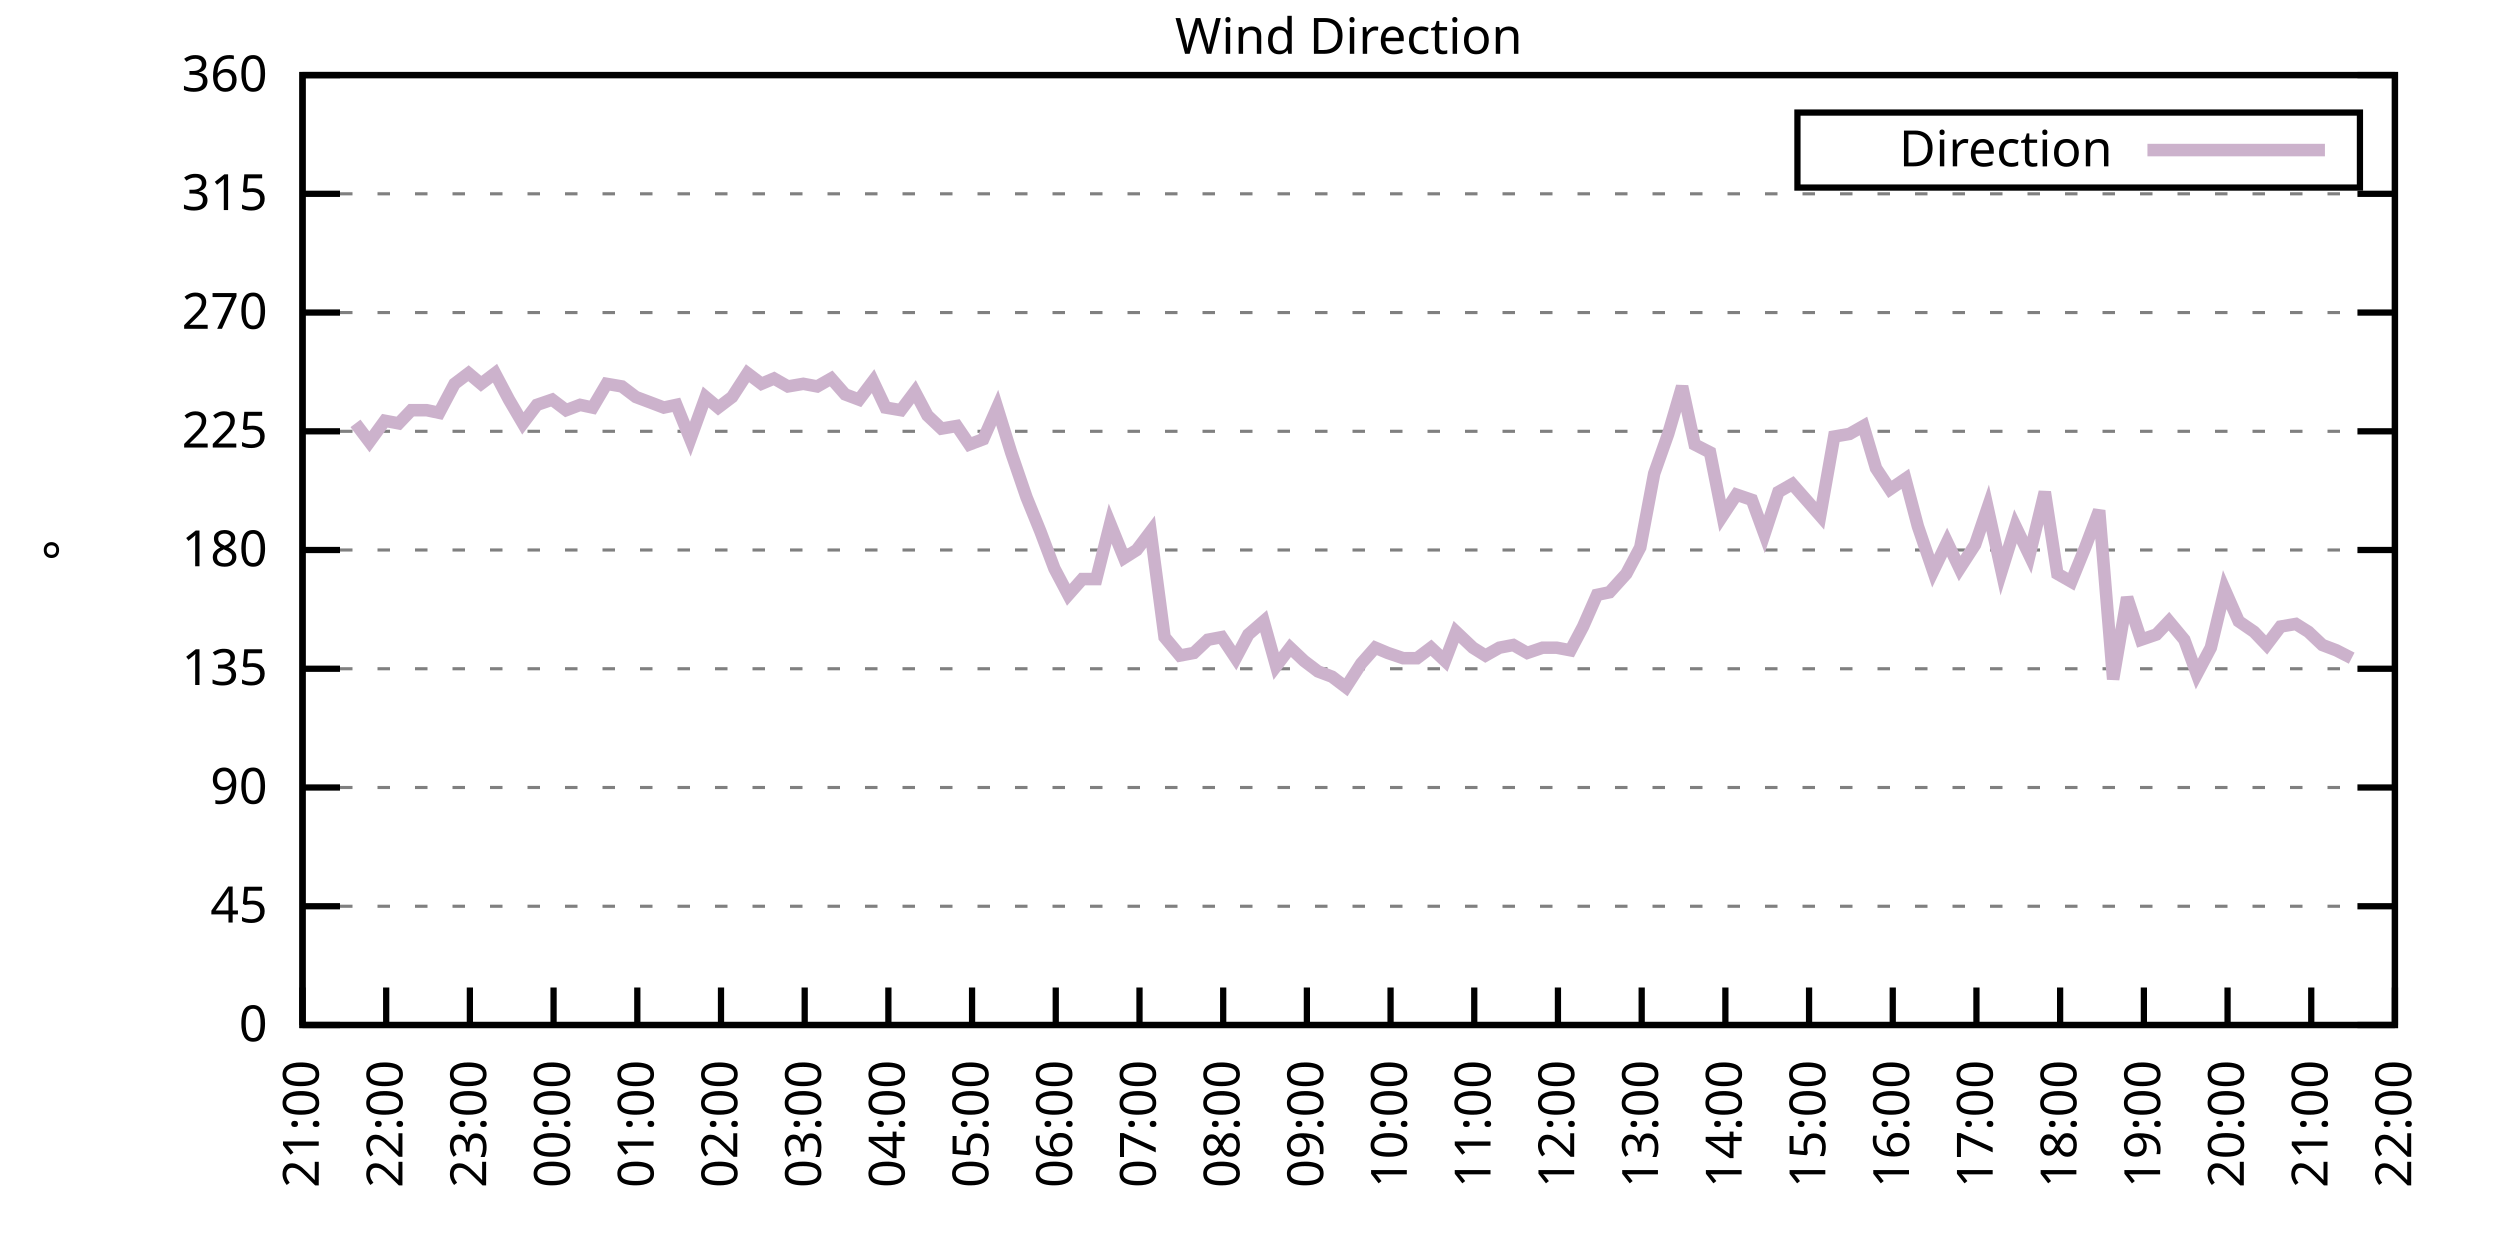
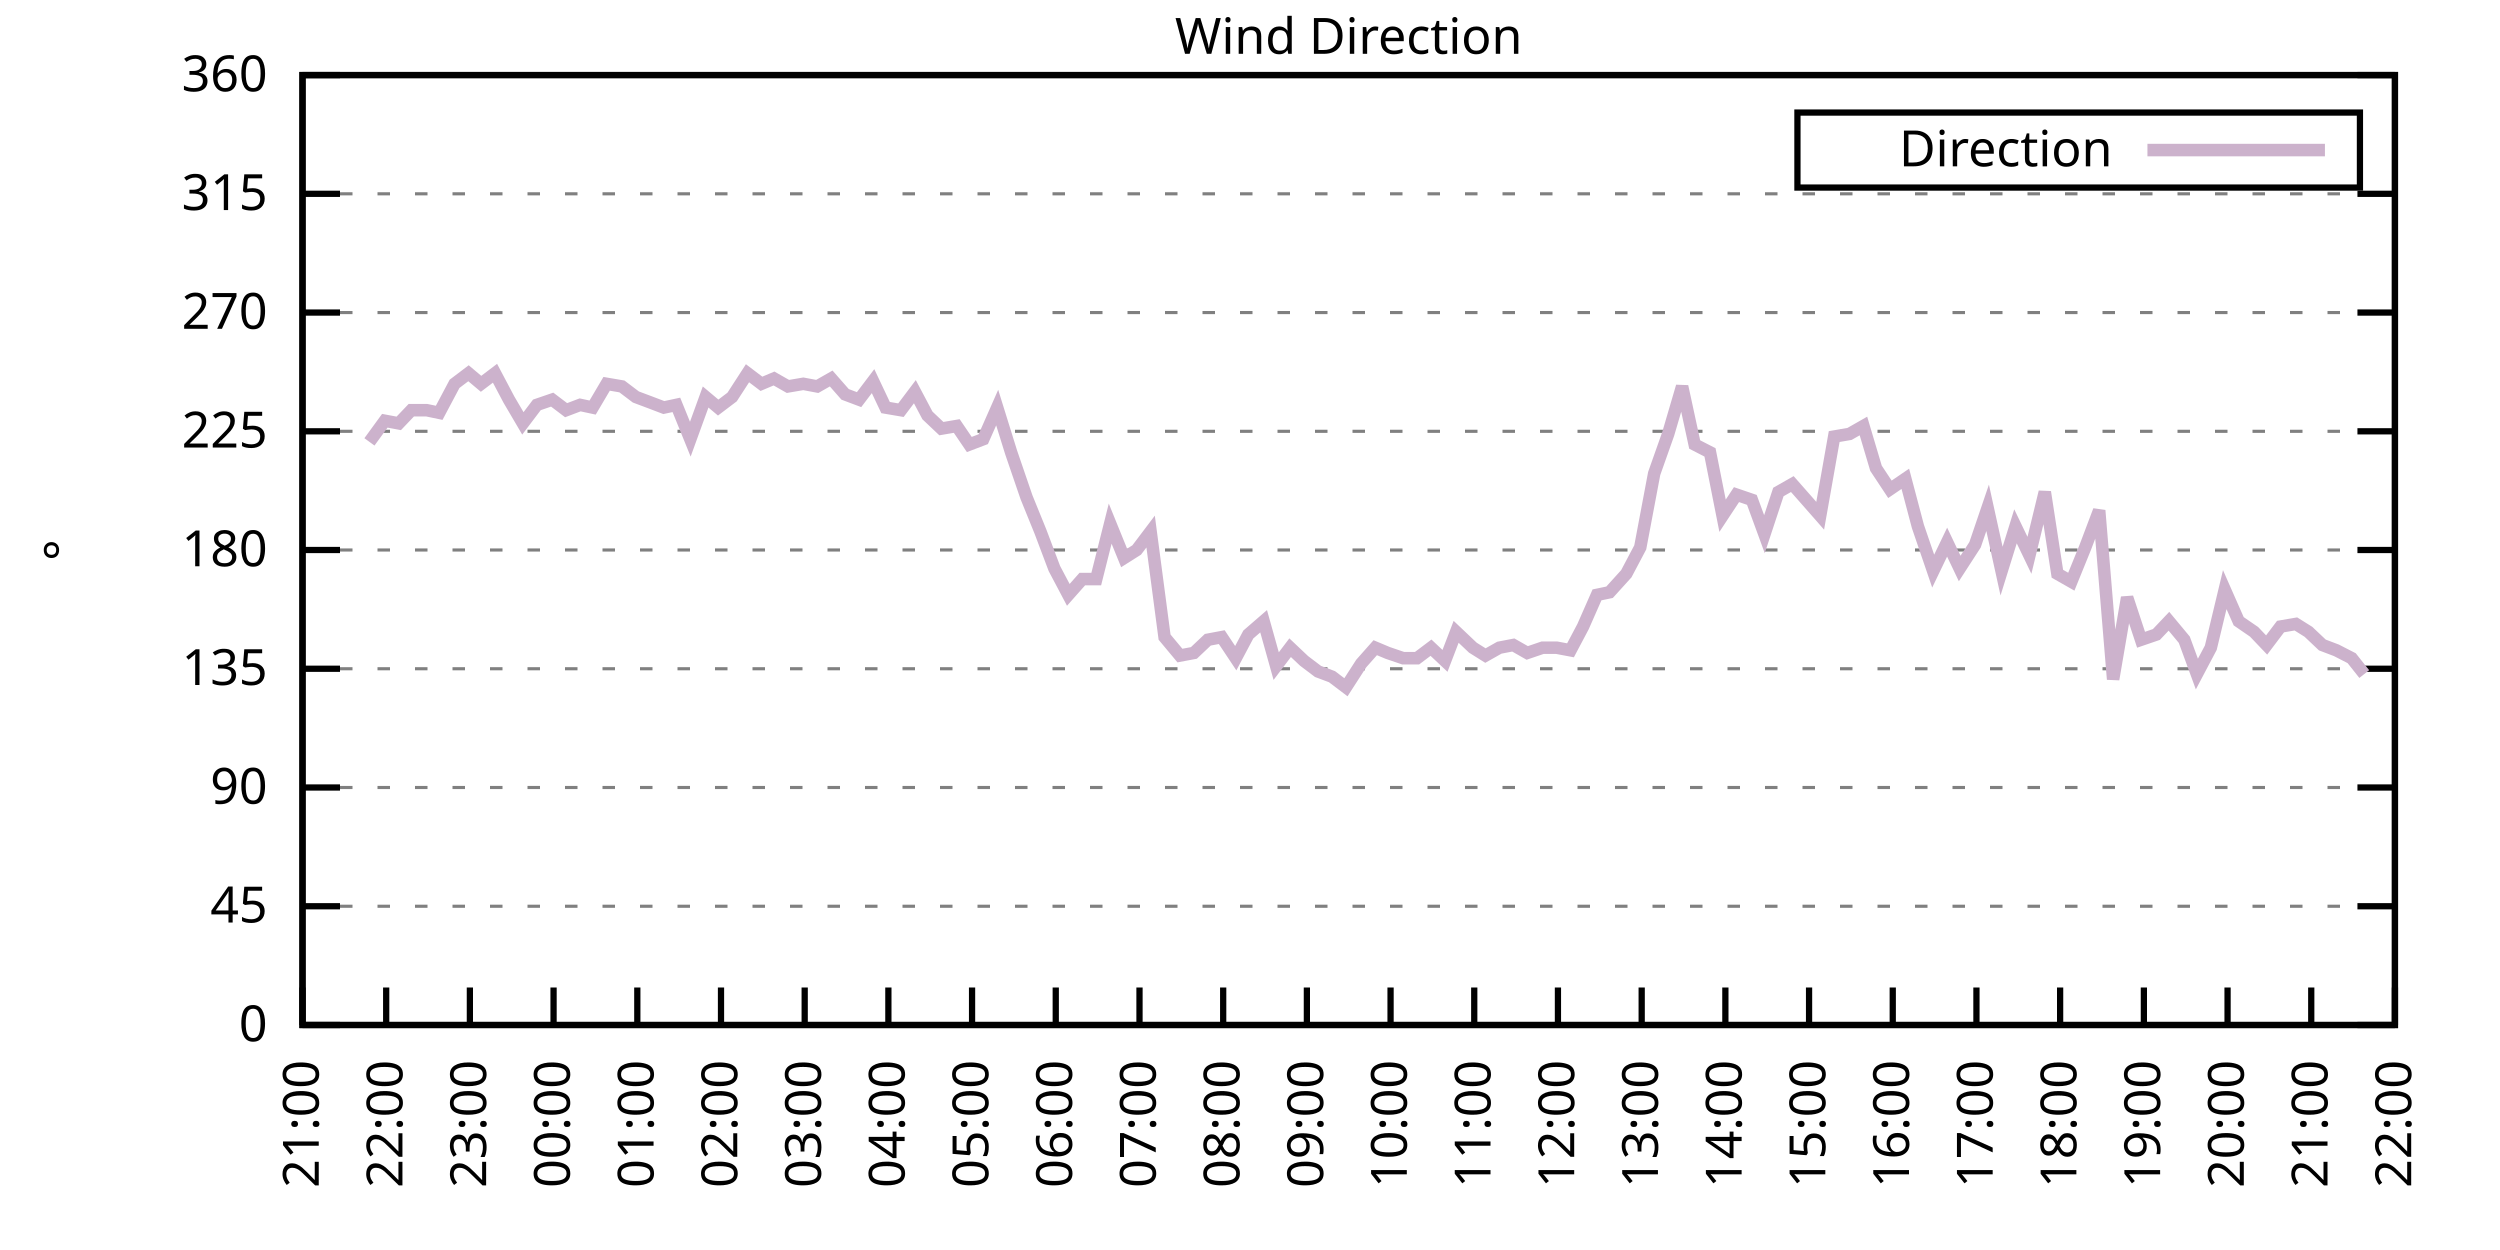
<svg xmlns="http://www.w3.org/2000/svg" xmlns:xlink="http://www.w3.org/1999/xlink" width="400" height="200" viewBox="0 0 400 200">
  <g id="gnuplot_canvas">
    <rect x="0" y="0" width="400" height="200" fill="none" />
    <defs>
      <circle id="gpDot" r="0.5" stroke-width="0.5" stroke="currentColor" />
      <path id="gpPt0" stroke-width="0.333" stroke="currentColor" d="M-1,0 h2 M0,-1 v2" />
      <path id="gpPt1" stroke-width="0.333" stroke="currentColor" d="M-1,-1 L1,1 M1,-1 L-1,1" />
      <path id="gpPt2" stroke-width="0.333" stroke="currentColor" d="M-1,0 L1,0 M0,-1 L0,1 M-1,-1 L1,1 M-1,1 L1,-1" />
      <rect id="gpPt3" stroke-width="0.333" stroke="currentColor" x="-1" y="-1" width="2" height="2" />
      <rect id="gpPt4" stroke-width="0.333" stroke="currentColor" fill="currentColor" x="-1" y="-1" width="2" height="2" />
      <circle id="gpPt5" stroke-width="0.333" stroke="currentColor" cx="0" cy="0" r="1" />
      <use xlink:href="#gpPt5" id="gpPt6" fill="currentColor" stroke="none" />
      <path id="gpPt7" stroke-width="0.333" stroke="currentColor" d="M0,-1.33 L-1.33,0.67 L1.33,0.67 z" />
      <use xlink:href="#gpPt7" id="gpPt8" fill="currentColor" stroke="none" />
      <use xlink:href="#gpPt7" id="gpPt9" stroke="currentColor" transform="rotate(180)" />
      <use xlink:href="#gpPt9" id="gpPt10" fill="currentColor" stroke="none" />
      <use xlink:href="#gpPt3" id="gpPt11" stroke="currentColor" transform="rotate(45)" />
      <use xlink:href="#gpPt11" id="gpPt12" fill="currentColor" stroke="none" />
      <path id="gpPt13" stroke-width="0.333" stroke="currentColor" d="M0,1.330 L1.265,0.411 L0.782,-1.067 L-0.782,-1.076 L-1.265,0.411 z" />
      <use xlink:href="#gpPt13" id="gpPt14" fill="currentColor" stroke="none" />
      <filter id="textbox" filterUnits="objectBoundingBox" x="0" y="0" height="1" width="1">
        <feFlood flood-color="white" flood-opacity="1" result="bgnd" />
        <feComposite in="SourceGraphic" in2="bgnd" operator="atop" />
      </filter>
      <filter id="greybox" filterUnits="objectBoundingBox" x="0" y="0" height="1" width="1">
        <feFlood flood-color="lightgrey" flood-opacity="1" result="grey" />
        <feComposite in="SourceGraphic" in2="grey" operator="atop" />
      </filter>
    </defs>
    <g fill="none" color="white" stroke="currentColor" stroke-width="1.00" stroke-linecap="butt" stroke-linejoin="miter">
</g>
    <g fill="none" color="black" stroke="currentColor" stroke-width="1.00" stroke-linecap="butt" stroke-linejoin="miter">
      <g stroke="none" shape-rendering="crispEdges">
        <polygon fill="rgb(255, 255, 255)" points="48.40,164.00 383.18,164.00 383.18,12.02 48.40,12.02 " />
      </g>
    </g>
    <g fill="none" color="black" stroke="currentColor" stroke-width="1.00" stroke-linecap="butt" stroke-linejoin="miter">
</g>
    <g fill="none" color="black" stroke="black" stroke-width="0.50" stroke-linecap="butt" stroke-linejoin="miter">
</g>
    <g fill="none" color="gray" stroke="currentColor" stroke-width="0.50" stroke-linecap="butt" stroke-linejoin="miter">
      <path stroke="gray" stroke-dasharray="2,4" class="gridline" d="M48.40,164.00 L383.19,164.00  " />
    </g>
    <g fill="none" color="gray" stroke="gray" stroke-width="1.00" stroke-linecap="butt" stroke-linejoin="miter">
</g>
    <g fill="none" color="black" stroke="currentColor" stroke-width="1.00" stroke-linecap="butt" stroke-linejoin="miter">
      <path stroke="black" d="M48.40,164.00 L54.40,164.00 M383.19,164.00 L377.19,164.00  " />
      <g transform="translate(42.80,166.60)" stroke="none" fill="black" font-family="Sans" font-size="8.00" text-anchor="end">
        <text>
          <tspan font-family="Sans"> 0</tspan>
        </text>
      </g>
    </g>
    <g fill="none" color="black" stroke="currentColor" stroke-width="1.00" stroke-linecap="butt" stroke-linejoin="miter">
</g>
    <g fill="none" color="black" stroke="black" stroke-width="0.50" stroke-linecap="butt" stroke-linejoin="miter">
</g>
    <g fill="none" color="gray" stroke="currentColor" stroke-width="0.50" stroke-linecap="butt" stroke-linejoin="miter">
      <path stroke="gray" stroke-dasharray="2,4" class="gridline" d="M48.40,145.00 L383.19,145.00  " />
    </g>
    <g fill="none" color="gray" stroke="gray" stroke-width="1.00" stroke-linecap="butt" stroke-linejoin="miter">
</g>
    <g fill="none" color="black" stroke="currentColor" stroke-width="1.00" stroke-linecap="butt" stroke-linejoin="miter">
      <path stroke="black" d="M48.40,145.00 L54.40,145.00 M383.19,145.00 L377.19,145.00  " />
      <g transform="translate(42.80,147.60)" stroke="none" fill="black" font-family="Sans" font-size="8.00" text-anchor="end">
        <text>
          <tspan font-family="Sans"> 45</tspan>
        </text>
      </g>
    </g>
    <g fill="none" color="black" stroke="currentColor" stroke-width="1.00" stroke-linecap="butt" stroke-linejoin="miter">
</g>
    <g fill="none" color="black" stroke="black" stroke-width="0.50" stroke-linecap="butt" stroke-linejoin="miter">
</g>
    <g fill="none" color="gray" stroke="currentColor" stroke-width="0.50" stroke-linecap="butt" stroke-linejoin="miter">
      <path stroke="gray" stroke-dasharray="2,4" class="gridline" d="M48.40,126.00 L383.19,126.00  " />
    </g>
    <g fill="none" color="gray" stroke="gray" stroke-width="1.00" stroke-linecap="butt" stroke-linejoin="miter">
</g>
    <g fill="none" color="black" stroke="currentColor" stroke-width="1.00" stroke-linecap="butt" stroke-linejoin="miter">
      <path stroke="black" d="M48.40,126.00 L54.40,126.00 M383.19,126.00 L377.19,126.00  " />
      <g transform="translate(42.80,128.60)" stroke="none" fill="black" font-family="Sans" font-size="8.00" text-anchor="end">
        <text>
          <tspan font-family="Sans"> 90</tspan>
        </text>
      </g>
    </g>
    <g fill="none" color="black" stroke="currentColor" stroke-width="1.00" stroke-linecap="butt" stroke-linejoin="miter">
</g>
    <g fill="none" color="black" stroke="black" stroke-width="0.50" stroke-linecap="butt" stroke-linejoin="miter">
</g>
    <g fill="none" color="gray" stroke="currentColor" stroke-width="0.50" stroke-linecap="butt" stroke-linejoin="miter">
      <path stroke="gray" stroke-dasharray="2,4" class="gridline" d="M48.40,107.00 L383.19,107.00  " />
    </g>
    <g fill="none" color="gray" stroke="gray" stroke-width="1.00" stroke-linecap="butt" stroke-linejoin="miter">
</g>
    <g fill="none" color="black" stroke="currentColor" stroke-width="1.00" stroke-linecap="butt" stroke-linejoin="miter">
      <path stroke="black" d="M48.40,107.00 L54.40,107.00 M383.19,107.00 L377.19,107.00  " />
      <g transform="translate(42.80,109.60)" stroke="none" fill="black" font-family="Sans" font-size="8.00" text-anchor="end">
        <text>
          <tspan font-family="Sans"> 135</tspan>
        </text>
      </g>
    </g>
    <g fill="none" color="black" stroke="currentColor" stroke-width="1.00" stroke-linecap="butt" stroke-linejoin="miter">
</g>
    <g fill="none" color="black" stroke="black" stroke-width="0.50" stroke-linecap="butt" stroke-linejoin="miter">
</g>
    <g fill="none" color="gray" stroke="currentColor" stroke-width="0.50" stroke-linecap="butt" stroke-linejoin="miter">
      <path stroke="gray" stroke-dasharray="2,4" class="gridline" d="M48.40,88.00 L383.19,88.00  " />
    </g>
    <g fill="none" color="gray" stroke="gray" stroke-width="1.00" stroke-linecap="butt" stroke-linejoin="miter">
</g>
    <g fill="none" color="black" stroke="currentColor" stroke-width="1.00" stroke-linecap="butt" stroke-linejoin="miter">
      <path stroke="black" d="M48.40,88.00 L54.40,88.00 M383.19,88.00 L377.19,88.00  " />
      <g transform="translate(42.80,90.60)" stroke="none" fill="black" font-family="Sans" font-size="8.00" text-anchor="end">
        <text>
          <tspan font-family="Sans"> 180</tspan>
        </text>
      </g>
    </g>
    <g fill="none" color="black" stroke="currentColor" stroke-width="1.00" stroke-linecap="butt" stroke-linejoin="miter">
</g>
    <g fill="none" color="black" stroke="black" stroke-width="0.50" stroke-linecap="butt" stroke-linejoin="miter">
</g>
    <g fill="none" color="gray" stroke="currentColor" stroke-width="0.50" stroke-linecap="butt" stroke-linejoin="miter">
      <path stroke="gray" stroke-dasharray="2,4" class="gridline" d="M48.40,69.01 L383.19,69.01  " />
    </g>
    <g fill="none" color="gray" stroke="gray" stroke-width="1.00" stroke-linecap="butt" stroke-linejoin="miter">
</g>
    <g fill="none" color="black" stroke="currentColor" stroke-width="1.00" stroke-linecap="butt" stroke-linejoin="miter">
      <path stroke="black" d="M48.40,69.01 L54.40,69.01 M383.19,69.01 L377.19,69.01  " />
      <g transform="translate(42.80,71.61)" stroke="none" fill="black" font-family="Sans" font-size="8.00" text-anchor="end">
        <text>
          <tspan font-family="Sans"> 225</tspan>
        </text>
      </g>
    </g>
    <g fill="none" color="black" stroke="currentColor" stroke-width="1.00" stroke-linecap="butt" stroke-linejoin="miter">
</g>
    <g fill="none" color="black" stroke="black" stroke-width="0.50" stroke-linecap="butt" stroke-linejoin="miter">
</g>
    <g fill="none" color="gray" stroke="currentColor" stroke-width="0.50" stroke-linecap="butt" stroke-linejoin="miter">
      <path stroke="gray" stroke-dasharray="2,4" class="gridline" d="M48.40,50.01 L383.19,50.01  " />
    </g>
    <g fill="none" color="gray" stroke="gray" stroke-width="1.00" stroke-linecap="butt" stroke-linejoin="miter">
</g>
    <g fill="none" color="black" stroke="currentColor" stroke-width="1.00" stroke-linecap="butt" stroke-linejoin="miter">
      <path stroke="black" d="M48.40,50.01 L54.40,50.01 M383.19,50.01 L377.19,50.01  " />
      <g transform="translate(42.80,52.61)" stroke="none" fill="black" font-family="Sans" font-size="8.00" text-anchor="end">
        <text>
          <tspan font-family="Sans"> 270</tspan>
        </text>
      </g>
    </g>
    <g fill="none" color="black" stroke="currentColor" stroke-width="1.00" stroke-linecap="butt" stroke-linejoin="miter">
</g>
    <g fill="none" color="black" stroke="black" stroke-width="0.50" stroke-linecap="butt" stroke-linejoin="miter">
</g>
    <g fill="none" color="gray" stroke="currentColor" stroke-width="0.50" stroke-linecap="butt" stroke-linejoin="miter">
      <path stroke="gray" stroke-dasharray="2,4" class="gridline" d="M48.40,31.01 L383.19,31.01  " />
    </g>
    <g fill="none" color="gray" stroke="gray" stroke-width="1.00" stroke-linecap="butt" stroke-linejoin="miter">
</g>
    <g fill="none" color="black" stroke="currentColor" stroke-width="1.00" stroke-linecap="butt" stroke-linejoin="miter">
      <path stroke="black" d="M48.40,31.01 L54.40,31.01 M383.19,31.01 L377.19,31.01  " />
      <g transform="translate(42.80,33.61)" stroke="none" fill="black" font-family="Sans" font-size="8.00" text-anchor="end">
        <text>
          <tspan font-family="Sans"> 315</tspan>
        </text>
      </g>
    </g>
    <g fill="none" color="black" stroke="currentColor" stroke-width="1.00" stroke-linecap="butt" stroke-linejoin="miter">
</g>
    <g fill="none" color="black" stroke="black" stroke-width="0.50" stroke-linecap="butt" stroke-linejoin="miter">
</g>
    <g fill="none" color="gray" stroke="currentColor" stroke-width="0.50" stroke-linecap="butt" stroke-linejoin="miter">
      <path stroke="gray" stroke-dasharray="2,4" class="gridline" d="M48.40,12.01 L383.19,12.01  " />
    </g>
    <g fill="none" color="gray" stroke="gray" stroke-width="1.00" stroke-linecap="butt" stroke-linejoin="miter">
</g>
    <g fill="none" color="black" stroke="currentColor" stroke-width="1.00" stroke-linecap="butt" stroke-linejoin="miter">
      <path stroke="black" d="M48.40,12.01 L54.40,12.01 M383.19,12.01 L377.19,12.01  " />
      <g transform="translate(42.80,14.61)" stroke="none" fill="black" font-family="Sans" font-size="8.00" text-anchor="end">
        <text>
          <tspan font-family="Sans"> 360</tspan>
        </text>
      </g>
    </g>
    <g fill="none" color="black" stroke="currentColor" stroke-width="1.00" stroke-linecap="butt" stroke-linejoin="miter">
      <path stroke="black" d="M48.40,164.00 L48.40,158.00  " />
      <g transform="translate(51.00,169.60) rotate(270.00)" stroke="none" fill="black" font-family="Sans" font-size="8.00" text-anchor="end">
        <text>
          <tspan font-family="Sans">21:00</tspan>
        </text>
      </g>
    </g>
    <g fill="none" color="black" stroke="currentColor" stroke-width="1.00" stroke-linecap="butt" stroke-linejoin="miter">
      <path stroke="black" d="M61.79,164.00 L61.79,158.00  " />
      <g transform="translate(64.39,169.60) rotate(270.00)" stroke="none" fill="black" font-family="Sans" font-size="8.00" text-anchor="end">
        <text>
          <tspan font-family="Sans">22:00</tspan>
        </text>
      </g>
    </g>
    <g fill="none" color="black" stroke="currentColor" stroke-width="1.00" stroke-linecap="butt" stroke-linejoin="miter">
      <path stroke="black" d="M75.18,164.00 L75.18,158.00  " />
      <g transform="translate(77.78,169.60) rotate(270.00)" stroke="none" fill="black" font-family="Sans" font-size="8.00" text-anchor="end">
        <text>
          <tspan font-family="Sans">23:00</tspan>
        </text>
      </g>
    </g>
    <g fill="none" color="black" stroke="currentColor" stroke-width="1.00" stroke-linecap="butt" stroke-linejoin="miter">
      <path stroke="black" d="M88.57,164.00 L88.57,158.00  " />
      <g transform="translate(91.17,169.60) rotate(270.00)" stroke="none" fill="black" font-family="Sans" font-size="8.00" text-anchor="end">
        <text>
          <tspan font-family="Sans">00:00</tspan>
        </text>
      </g>
    </g>
    <g fill="none" color="black" stroke="currentColor" stroke-width="1.00" stroke-linecap="butt" stroke-linejoin="miter">
      <path stroke="black" d="M101.97,164.00 L101.97,158.00  " />
      <g transform="translate(104.57,169.60) rotate(270.00)" stroke="none" fill="black" font-family="Sans" font-size="8.00" text-anchor="end">
        <text>
          <tspan font-family="Sans">01:00</tspan>
        </text>
      </g>
    </g>
    <g fill="none" color="black" stroke="currentColor" stroke-width="1.00" stroke-linecap="butt" stroke-linejoin="miter">
      <path stroke="black" d="M115.36,164.00 L115.36,158.00  " />
      <g transform="translate(117.96,169.60) rotate(270.00)" stroke="none" fill="black" font-family="Sans" font-size="8.00" text-anchor="end">
        <text>
          <tspan font-family="Sans">02:00</tspan>
        </text>
      </g>
    </g>
    <g fill="none" color="black" stroke="currentColor" stroke-width="1.00" stroke-linecap="butt" stroke-linejoin="miter">
      <path stroke="black" d="M128.75,164.00 L128.75,158.00  " />
      <g transform="translate(131.35,169.60) rotate(270.00)" stroke="none" fill="black" font-family="Sans" font-size="8.00" text-anchor="end">
        <text>
          <tspan font-family="Sans">03:00</tspan>
        </text>
      </g>
    </g>
    <g fill="none" color="black" stroke="currentColor" stroke-width="1.00" stroke-linecap="butt" stroke-linejoin="miter">
      <path stroke="black" d="M142.14,164.00 L142.14,158.00  " />
      <g transform="translate(144.74,169.60) rotate(270.00)" stroke="none" fill="black" font-family="Sans" font-size="8.00" text-anchor="end">
        <text>
          <tspan font-family="Sans">04:00</tspan>
        </text>
      </g>
    </g>
    <g fill="none" color="black" stroke="currentColor" stroke-width="1.00" stroke-linecap="butt" stroke-linejoin="miter">
      <path stroke="black" d="M155.53,164.00 L155.53,158.00  " />
      <g transform="translate(158.13,169.60) rotate(270.00)" stroke="none" fill="black" font-family="Sans" font-size="8.00" text-anchor="end">
        <text>
          <tspan font-family="Sans">05:00</tspan>
        </text>
      </g>
    </g>
    <g fill="none" color="black" stroke="currentColor" stroke-width="1.00" stroke-linecap="butt" stroke-linejoin="miter">
      <path stroke="black" d="M168.92,164.00 L168.92,158.00  " />
      <g transform="translate(171.52,169.60) rotate(270.00)" stroke="none" fill="black" font-family="Sans" font-size="8.00" text-anchor="end">
        <text>
          <tspan font-family="Sans">06:00</tspan>
        </text>
      </g>
    </g>
    <g fill="none" color="black" stroke="currentColor" stroke-width="1.00" stroke-linecap="butt" stroke-linejoin="miter">
      <path stroke="black" d="M182.32,164.00 L182.32,158.00  " />
      <g transform="translate(184.92,169.60) rotate(270.00)" stroke="none" fill="black" font-family="Sans" font-size="8.00" text-anchor="end">
        <text>
          <tspan font-family="Sans">07:00</tspan>
        </text>
      </g>
    </g>
    <g fill="none" color="black" stroke="currentColor" stroke-width="1.00" stroke-linecap="butt" stroke-linejoin="miter">
      <path stroke="black" d="M195.71,164.00 L195.71,158.00  " />
      <g transform="translate(198.31,169.60) rotate(270.00)" stroke="none" fill="black" font-family="Sans" font-size="8.00" text-anchor="end">
        <text>
          <tspan font-family="Sans">08:00</tspan>
        </text>
      </g>
    </g>
    <g fill="none" color="black" stroke="currentColor" stroke-width="1.00" stroke-linecap="butt" stroke-linejoin="miter">
      <path stroke="black" d="M209.10,164.00 L209.10,158.00  " />
      <g transform="translate(211.70,169.60) rotate(270.00)" stroke="none" fill="black" font-family="Sans" font-size="8.00" text-anchor="end">
        <text>
          <tspan font-family="Sans">09:00</tspan>
        </text>
      </g>
    </g>
    <g fill="none" color="black" stroke="currentColor" stroke-width="1.00" stroke-linecap="butt" stroke-linejoin="miter">
      <path stroke="black" d="M222.49,164.00 L222.49,158.00  " />
      <g transform="translate(225.09,169.60) rotate(270.00)" stroke="none" fill="black" font-family="Sans" font-size="8.00" text-anchor="end">
        <text>
          <tspan font-family="Sans">10:00</tspan>
        </text>
      </g>
    </g>
    <g fill="none" color="black" stroke="currentColor" stroke-width="1.00" stroke-linecap="butt" stroke-linejoin="miter">
      <path stroke="black" d="M235.88,164.00 L235.88,158.00  " />
      <g transform="translate(238.48,169.60) rotate(270.00)" stroke="none" fill="black" font-family="Sans" font-size="8.00" text-anchor="end">
        <text>
          <tspan font-family="Sans">11:00</tspan>
        </text>
      </g>
    </g>
    <g fill="none" color="black" stroke="currentColor" stroke-width="1.00" stroke-linecap="butt" stroke-linejoin="miter">
      <path stroke="black" d="M249.27,164.00 L249.27,158.00  " />
      <g transform="translate(251.87,169.60) rotate(270.00)" stroke="none" fill="black" font-family="Sans" font-size="8.00" text-anchor="end">
        <text>
          <tspan font-family="Sans">12:00</tspan>
        </text>
      </g>
    </g>
    <g fill="none" color="black" stroke="currentColor" stroke-width="1.00" stroke-linecap="butt" stroke-linejoin="miter">
      <path stroke="black" d="M262.67,164.00 L262.67,158.00  " />
      <g transform="translate(265.27,169.60) rotate(270.00)" stroke="none" fill="black" font-family="Sans" font-size="8.00" text-anchor="end">
        <text>
          <tspan font-family="Sans">13:00</tspan>
        </text>
      </g>
    </g>
    <g fill="none" color="black" stroke="currentColor" stroke-width="1.00" stroke-linecap="butt" stroke-linejoin="miter">
      <path stroke="black" d="M276.06,164.00 L276.06,158.00  " />
      <g transform="translate(278.66,169.60) rotate(270.00)" stroke="none" fill="black" font-family="Sans" font-size="8.00" text-anchor="end">
        <text>
          <tspan font-family="Sans">14:00</tspan>
        </text>
      </g>
    </g>
    <g fill="none" color="black" stroke="currentColor" stroke-width="1.00" stroke-linecap="butt" stroke-linejoin="miter">
      <path stroke="black" d="M289.45,164.00 L289.45,158.00  " />
      <g transform="translate(292.05,169.60) rotate(270.00)" stroke="none" fill="black" font-family="Sans" font-size="8.00" text-anchor="end">
        <text>
          <tspan font-family="Sans">15:00</tspan>
        </text>
      </g>
    </g>
    <g fill="none" color="black" stroke="currentColor" stroke-width="1.00" stroke-linecap="butt" stroke-linejoin="miter">
      <path stroke="black" d="M302.84,164.00 L302.84,158.00  " />
      <g transform="translate(305.44,169.60) rotate(270.00)" stroke="none" fill="black" font-family="Sans" font-size="8.00" text-anchor="end">
        <text>
          <tspan font-family="Sans">16:00</tspan>
        </text>
      </g>
    </g>
    <g fill="none" color="black" stroke="currentColor" stroke-width="1.00" stroke-linecap="butt" stroke-linejoin="miter">
      <path stroke="black" d="M316.23,164.00 L316.23,158.00  " />
      <g transform="translate(318.83,169.60) rotate(270.00)" stroke="none" fill="black" font-family="Sans" font-size="8.00" text-anchor="end">
        <text>
          <tspan font-family="Sans">17:00</tspan>
        </text>
      </g>
    </g>
    <g fill="none" color="black" stroke="currentColor" stroke-width="1.00" stroke-linecap="butt" stroke-linejoin="miter">
      <path stroke="black" d="M329.62,164.00 L329.62,158.00  " />
      <g transform="translate(332.22,169.60) rotate(270.00)" stroke="none" fill="black" font-family="Sans" font-size="8.00" text-anchor="end">
        <text>
          <tspan font-family="Sans">18:00</tspan>
        </text>
      </g>
    </g>
    <g fill="none" color="black" stroke="currentColor" stroke-width="1.00" stroke-linecap="butt" stroke-linejoin="miter">
      <path stroke="black" d="M343.02,164.00 L343.02,158.00  " />
      <g transform="translate(345.62,169.60) rotate(270.00)" stroke="none" fill="black" font-family="Sans" font-size="8.00" text-anchor="end">
        <text>
          <tspan font-family="Sans">19:00</tspan>
        </text>
      </g>
    </g>
    <g fill="none" color="black" stroke="currentColor" stroke-width="1.00" stroke-linecap="butt" stroke-linejoin="miter">
      <path stroke="black" d="M356.41,164.00 L356.41,158.00  " />
      <g transform="translate(359.01,169.60) rotate(270.00)" stroke="none" fill="black" font-family="Sans" font-size="8.00" text-anchor="end">
        <text>
          <tspan font-family="Sans">20:00</tspan>
        </text>
      </g>
    </g>
    <g fill="none" color="black" stroke="currentColor" stroke-width="1.00" stroke-linecap="butt" stroke-linejoin="miter">
      <path stroke="black" d="M369.80,164.00 L369.80,158.00  " />
      <g transform="translate(372.40,169.60) rotate(270.00)" stroke="none" fill="black" font-family="Sans" font-size="8.00" text-anchor="end">
        <text>
          <tspan font-family="Sans">21:00</tspan>
        </text>
      </g>
    </g>
    <g fill="none" color="black" stroke="currentColor" stroke-width="1.00" stroke-linecap="butt" stroke-linejoin="miter">
      <path stroke="black" d="M383.19,164.00 L383.19,158.00  " />
      <g transform="translate(385.79,169.60) rotate(270.00)" stroke="none" fill="black" font-family="Sans" font-size="8.00" text-anchor="end">
        <text>
          <tspan font-family="Sans">22:00</tspan>
        </text>
      </g>
    </g>
    <g fill="none" color="black" stroke="currentColor" stroke-width="1.00" stroke-linecap="butt" stroke-linejoin="miter">
</g>
    <g fill="none" color="black" stroke="currentColor" stroke-width="1.00" stroke-linecap="butt" stroke-linejoin="miter">
      <path stroke="black" d="M48.40,12.01 L48.40,164.00 L383.19,164.00 L383.19,12.01 L48.40,12.01 Z  " />
    </g>
    <g fill="none" color="black" stroke="currentColor" stroke-width="1.00" stroke-linecap="butt" stroke-linejoin="miter">
</g>
    <g fill="none" color="black" stroke="currentColor" stroke-width="1.00" stroke-linecap="butt" stroke-linejoin="miter">
      <path stroke="black" d="M287.59,30.01 L287.59,18.01 L377.59,18.01 L377.59,30.01 L287.59,30.01 Z  " />
    </g>
    <g id="Wind_direction_plot_1">
      <g fill="none" color="white" stroke="black" stroke-width="2.00" stroke-linecap="butt" stroke-linejoin="miter">
</g>
      <g fill="none" color="black" stroke="currentColor" stroke-width="2.00" stroke-linecap="butt" stroke-linejoin="miter">
        <g transform="translate(337.99,26.61)" stroke="none" fill="black" font-family="Sans" font-size="8.00" text-anchor="end">
          <text>
            <tspan font-family="Sans">Direction</tspan>
          </text>
        </g>
      </g>
      <g fill="none" color="black" stroke="currentColor" stroke-width="2.00" stroke-linecap="butt" stroke-linejoin="miter">
-         <path stroke="rgb(204, 178, 204)" d="M343.59,24.01 L371.99,24.01 M56.88,67.74 L59.11,70.70 L61.57,67.32 L63.80,67.74 L65.81,65.63 L68.26,65.63   L70.27,66.05 L72.73,61.41 L74.96,59.72 L76.97,61.41 L79.20,59.72 L81.43,63.94 L83.66,67.74 L85.90,64.78   L88.35,63.94 L90.58,65.63 L92.82,64.78 L94.82,65.21 L97.06,61.41 L99.51,61.83 L101.74,63.52 L103.98,64.36   L106.21,65.21 L108.22,64.78 L110.45,70.27 L112.90,63.52 L114.91,65.21 L117.14,63.52 L119.60,59.72 L121.83,61.41   L123.84,60.56 L126.07,61.83 L128.53,61.41 L130.76,61.83 L132.99,60.56 L135.22,63.10 L137.45,63.94 L139.69,60.98   L141.69,65.21 L144.15,65.63 L146.38,62.67 L148.39,66.47 L150.62,68.58 L153.08,68.16 L155.09,71.12 L157.32,70.27   L159.55,65.21 L161.78,72.38 L164.24,79.56 L166.47,85.05 L168.70,90.96 L170.93,95.18 L173.17,92.65 L175.40,92.65   L177.63,83.78 L179.86,89.27 L181.87,88.00 L184.10,85.05 L186.33,101.94 L188.79,104.89 L191.02,104.47 L193.25,102.36   L195.48,101.94 L197.72,105.31 L199.73,101.52 L202.18,99.40 L204.19,106.58 L206.42,103.63 L208.65,105.74 L210.88,107.43   L213.12,108.27 L215.35,109.96 L217.80,106.16 L220.04,103.63 L222.04,104.47 L224.50,105.31 L226.73,105.31 L228.96,103.63   L231.20,105.74 L232.98,101.09 L235.66,103.63 L237.67,104.89 L239.90,103.63 L242.13,103.20 L244.36,104.47 L246.82,103.63   L249.05,103.63 L251.28,104.05 L253.29,100.25 L255.52,95.18 L257.53,94.76 L260.21,91.80 L262.44,87.58 L264.67,75.76   L266.91,69.43 L269.14,61.83 L271.15,71.12 L273.60,72.38 L275.61,82.52 L277.84,79.14 L280.30,79.98 L282.31,85.47   L284.54,78.72 L286.77,77.45 L289.00,79.98 L291.23,82.52 L293.47,69.85 L295.92,69.43 L298.15,68.16 L300.16,74.92   L302.39,78.29 L304.85,76.61 L306.86,84.21 L309.31,91.38 L311.54,86.74 L313.55,90.96 L316.01,87.16 L318.02,81.25   L320.25,91.38 L322.48,84.21 L324.71,88.85 L327.17,78.72 L329.18,91.80 L331.41,93.07 L333.64,87.58 L335.87,81.67   L338.10,108.69 L340.34,95.60 L342.57,102.36 L345.02,101.52 L347.03,99.40 L349.49,102.36 L351.50,107.85 L353.73,103.63   L355.96,94.34 L358.19,99.40 L360.65,101.09 L362.66,103.20 L364.89,100.25 L367.34,99.83 L369.35,101.09 L371.58,103.20   L373.82,104.05 L376.27,105.31  " />
+         <path stroke="rgb(204, 178, 204)" d="M343.59,24.01 L371.99,24.01 M59.11,70.70 L61.57,67.32 L63.80,67.74 L65.81,65.63 L68.26,65.63 L70.27,66.05   L72.73,61.41 L74.96,59.72 L76.97,61.41 L79.20,59.72 L81.43,63.94 L83.66,67.74 L85.90,64.78 L88.35,63.94   L90.58,65.63 L92.82,64.78 L94.82,65.21 L97.06,61.41 L99.51,61.83 L101.74,63.52 L103.98,64.36 L106.21,65.21   L108.22,64.78 L110.45,70.27 L112.90,63.52 L114.91,65.21 L117.14,63.52 L119.60,59.72 L121.83,61.41 L123.84,60.56   L126.07,61.83 L128.53,61.41 L130.76,61.83 L132.99,60.56 L135.22,63.10 L137.45,63.94 L139.69,60.98 L141.69,65.21   L144.15,65.63 L146.38,62.67 L148.39,66.47 L150.62,68.58 L153.08,68.16 L155.09,71.12 L157.32,70.27 L159.55,65.21   L161.78,72.38 L164.24,79.56 L166.47,85.05 L168.70,90.96 L170.93,95.18 L173.17,92.65 L175.40,92.65 L177.63,83.78   L179.86,89.27 L181.87,88.00 L184.10,85.05 L186.33,101.94 L188.79,104.89 L191.02,104.47 L193.25,102.36 L195.48,101.94   L197.72,105.31 L199.73,101.52 L202.18,99.40 L204.19,106.58 L206.42,103.63 L208.65,105.74 L210.88,107.43 L213.12,108.27   L215.35,109.96 L217.80,106.16 L220.04,103.63 L222.04,104.47 L224.50,105.31 L226.73,105.31 L228.96,103.63 L231.20,105.74   L232.98,101.09 L235.66,103.63 L237.67,104.89 L239.90,103.63 L242.13,103.20 L244.36,104.47 L246.82,103.63 L249.05,103.63   L251.28,104.05 L253.29,100.25 L255.52,95.18 L257.53,94.76 L260.21,91.80 L262.44,87.58 L264.67,75.76 L266.91,69.43   L269.14,61.83 L271.15,71.12 L273.60,72.38 L275.61,82.52 L277.84,79.14 L280.30,79.98 L282.31,85.47 L284.54,78.72   L286.77,77.45 L289.00,79.98 L291.23,82.52 L293.47,69.85 L295.92,69.43 L298.15,68.16 L300.16,74.92 L302.39,78.29   L304.85,76.61 L306.86,84.21 L309.31,91.38 L311.54,86.74 L313.55,90.96 L316.01,87.16 L318.02,81.25 L320.25,91.38   L322.48,84.21 L324.71,88.85 L327.17,78.72 L329.18,91.80 L331.41,93.07 L333.64,87.58 L335.87,81.67 L338.10,108.69   L340.34,95.60 L342.57,102.36 L345.02,101.52 L347.03,99.40 L349.49,102.36 L351.50,107.85 L353.73,103.63 L355.96,94.34   L358.19,99.40 L360.65,101.09 L362.66,103.20 L364.89,100.25 L367.34,99.83 L369.35,101.09 L371.58,103.20 L373.82,104.05   L376.27,105.31 L378.28,107.85  " />
      </g>
    </g>
    <g fill="none" color="black" stroke="currentColor" stroke-width="2.00" stroke-linecap="butt" stroke-linejoin="miter">
</g>
    <g fill="none" color="black" stroke="black" stroke-width="1.00" stroke-linecap="butt" stroke-linejoin="miter">
</g>
    <g fill="none" color="black" stroke="currentColor" stroke-width="1.00" stroke-linecap="butt" stroke-linejoin="miter">
      <path stroke="black" d="M48.40,12.01 L48.40,164.00 L383.19,164.00 L383.19,12.01 L48.40,12.01 Z  " />
      <g transform="translate(12.80,88.01) rotate(270.00)" stroke="none" fill="black" font-family="Sans" font-size="8.00" text-anchor="middle">
        <text>
          <tspan font-family="Sans">°</tspan>
        </text>
      </g>
    </g>
    <g fill="none" color="black" stroke="currentColor" stroke-width="1.00" stroke-linecap="butt" stroke-linejoin="miter">
</g>
    <g fill="none" color="black" stroke="currentColor" stroke-width="1.00" stroke-linecap="butt" stroke-linejoin="miter">
      <g transform="translate(215.79,8.61)" stroke="none" fill="black" font-family="Sans" font-size="8.00" text-anchor="middle">
        <text>
          <tspan font-family="Sans">Wind Direction</tspan>
        </text>
      </g>
    </g>
    <g fill="none" color="black" stroke="currentColor" stroke-width="1.00" stroke-linecap="butt" stroke-linejoin="miter">
</g>
  </g>
</svg>
